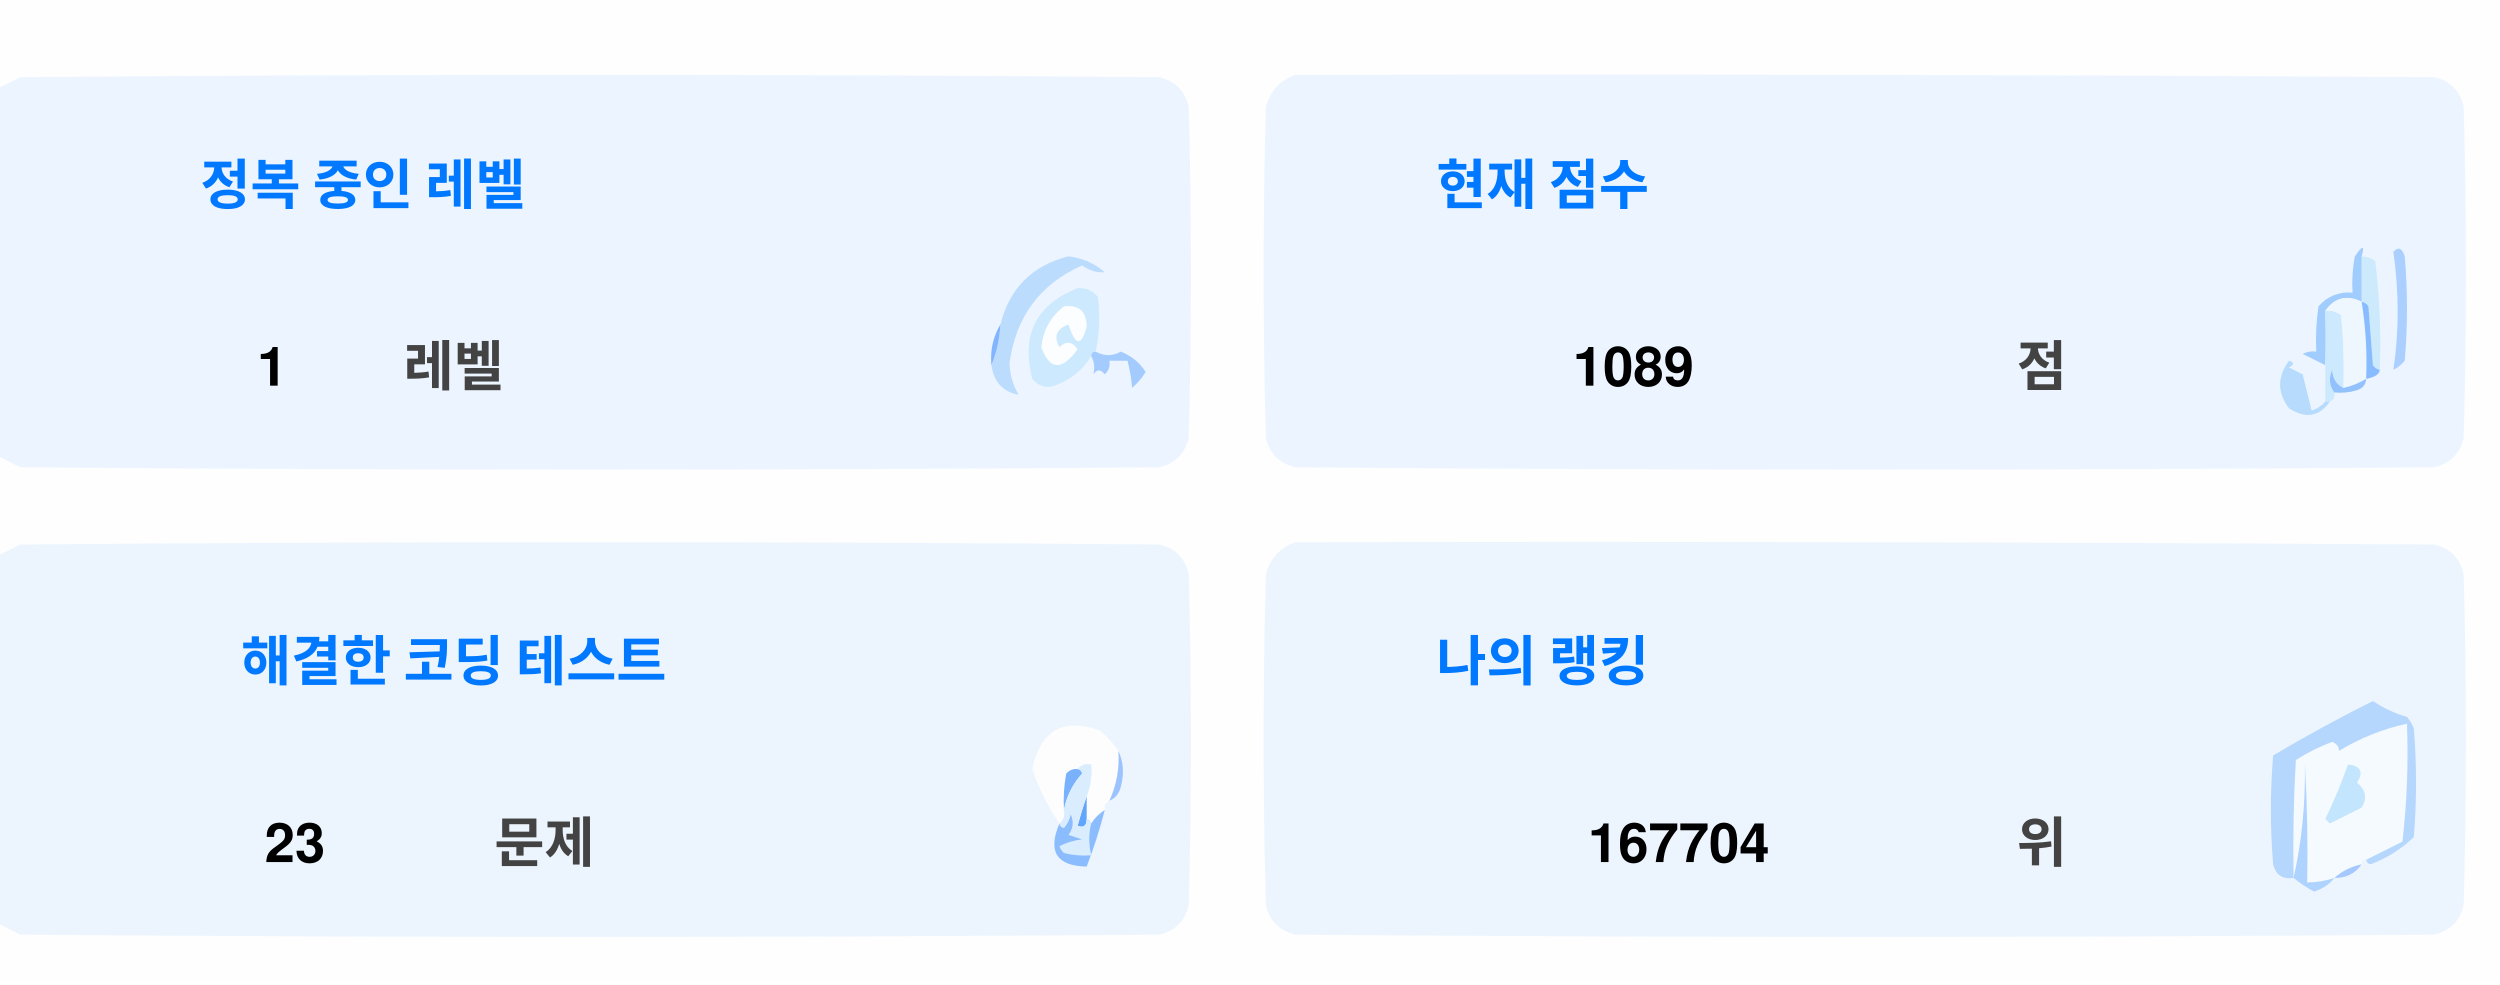
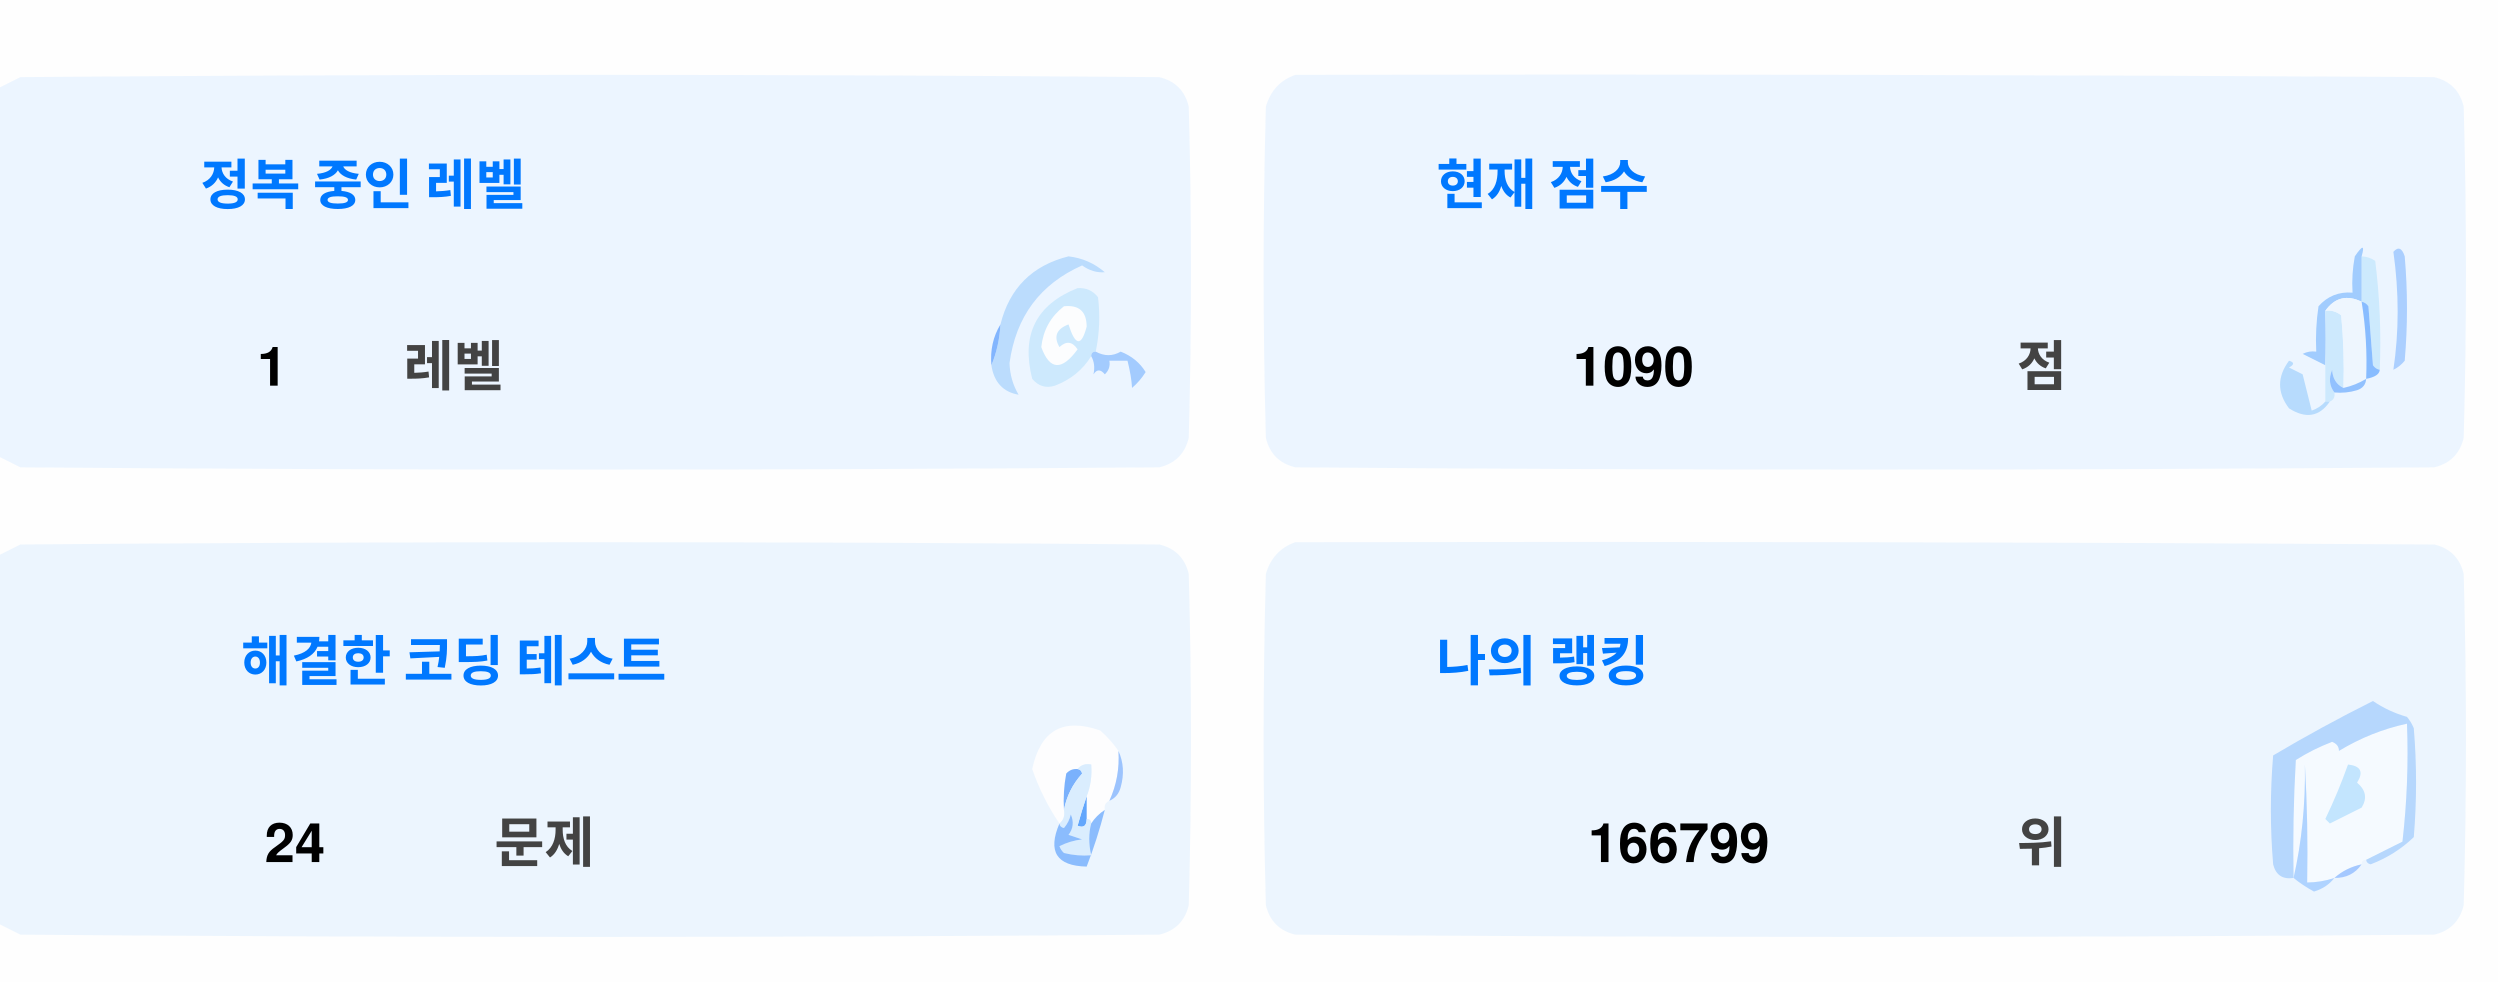
<svg xmlns="http://www.w3.org/2000/svg" version="1.1" width="551px" height="217px" style="shape-rendering:geometricPrecision; text-rendering:geometricPrecision; image-rendering:optimizeQuality; fill-rule:evenodd; clip-rule:evenodd">
  <style>.title {fill: #434343;font-size: 1rem;line-height: 1.5rem;font-weight: bold;font-family: -apple-system, BlinkMacSystemFont, Segoe UI, Helvetica, Arial, sans-serif, Apple Color Emoji, Segoe UI Emoji;}.desc {fill: #434343;font-size: 2.5rem;font-weight: bold;line-height: 1.5rem;font-family: -apple-system, BlinkMacSystemFont, Segoe UI, Helvetica, Arial, sans-serif, Apple Color Emoji, Segoe UI Emoji;}.desc-2 {fill: #434343;font-size: 1rem;font-weight: bold;line-height: 1.5rem;font-family: -apple-system, BlinkMacSystemFont, Segoe UI, Helvetica, Arial, sans-serif, Apple Color Emoji, Segoe UI Emoji;}.text, .desc {animation: twinkling 4s ease-in-out infinite;}@keyframes twinkling {40% { opacity: 1; }50% { opacity: 0.5; }60% { opacity: 1; }70% { opacity: 0.5; }80% { opacity: 1; }}</style>
  <g>
    <path style="opacity:1" fill="#fefefe" d="M -0.5,-0.5 C 183.167,-0.5 366.833,-0.5 550.5,-0.5C 550.5,71.833 550.5,144.167 550.5,216.5C 366.833,216.5 183.167,216.5 -0.5,216.5C -0.5,212.167 -0.5,207.833 -0.5,203.5C 1.14,204.32 2.807,205.153 4.5,206C 88.167,206.667 171.833,206.667 255.5,206C 259,205.167 261.167,203 262,199.5C 262.667,175.167 262.667,150.833 262,126.5C 261.167,123 259,120.833 255.5,120C 171.833,119.333 88.167,119.333 4.5,120C 2.807,120.847 1.14,121.68 -0.5,122.5C -0.5,115.167 -0.5,107.833 -0.5,100.5C 1.14,101.32 2.807,102.153 4.5,103C 88.167,103.667 171.833,103.667 255.5,103C 259,102.167 261.167,100 262,96.5C 262.667,72.167 262.667,47.833 262,23.5C 261.167,20 259,17.833 255.5,17C 171.833,16.333 88.167,16.333 4.5,17C 2.807,17.847 1.14,18.68 -0.5,19.5C -0.5,12.833 -0.5,6.167 -0.5,-0.5 Z" />
  </g>
  <g>
    <path style="opacity:1" fill="#ecf5ff" d="M -0.5,100.5 C -0.5,73.5 -0.5,46.5 -0.5,19.5C 1.14,18.68 2.807,17.847 4.5,17C 88.167,16.333 171.833,16.333 255.5,17C 259,17.833 261.167,20 262,23.5C 262.667,47.833 262.667,72.167 262,96.5C 261.167,100 259,102.167 255.5,103C 171.833,103.667 88.167,103.667 4.5,103C 2.807,102.153 1.14,101.32 -0.5,100.5 Z" />
  </g>
  <g>
    <path style="opacity:1" fill="#ecf5ff" d="M 285.5,16.5 C 369.167,16.333 452.834,16.5 536.5,17C 540,17.833 542.167,20 543,23.5C 543.667,47.833 543.667,72.167 543,96.5C 542.167,100 540,102.167 536.5,103C 452.833,103.667 369.167,103.667 285.5,103C 282,102.167 279.833,100 279,96.5C 278.333,72.167 278.333,47.833 279,23.5C 280.018,19.985 282.185,17.652 285.5,16.5 Z" />
  </g>
  <g>
    <path style="opacity:1" fill="#cdeafd" d="M 520.5,56.5 C 521.583,56.539 522.583,56.873 523.5,57.5C 524.498,65.472 524.831,73.472 524.5,81.5C 523.883,81.389 523.383,81.056 523,80.5C 522.667,76.167 522.333,71.833 522,67.5C 521.617,66.944 521.117,66.611 520.5,66.5C 520.5,63.167 520.5,59.833 520.5,56.5 Z" />
  </g>
  <g>
    <path style="opacity:1" fill="#abcfff" d="M 527.5,55.5 C 528.566,54.308 529.399,54.641 530,56.5C 530.667,64.167 530.667,71.833 530,79.5C 529.311,80.357 528.478,81.023 527.5,81.5C 528.758,73.08 528.758,64.414 527.5,55.5 Z" />
  </g>
  <g>
    <path style="opacity:1" fill="#bbdcfd" d="M 218.5,80.5 C 219.657,77.727 220.324,74.727 220.5,71.5C 222.49,63.51 227.49,58.51 235.5,56.5C 238.528,56.847 241.194,58.014 243.5,60C 241.744,60.141 240.078,59.641 238.5,58.5C 229.247,62.607 223.914,69.773 222.5,80C 222.565,82.526 223.232,84.859 224.5,87C 221.07,86.397 219.07,84.231 218.5,80.5 Z" />
  </g>
  <g>
    <path style="opacity:1" fill="#cde9fd" d="M 241.5,77.5 C 240.833,77.5 240.5,77.833 240.5,78.5C 238.628,81.529 235.961,83.695 232.5,85C 230.536,85.624 228.869,85.124 227.5,83.5C 225.021,73.791 228.354,67.124 237.5,63.5C 239.374,63.39 240.874,64.056 242,65.5C 242.497,69.524 242.331,73.524 241.5,77.5 Z" />
  </g>
  <g>
    <path style="opacity:1" fill="#fcfdfe" d="M 234.5,67.5 C 237.826,67.162 239.493,68.662 239.5,72C 238.334,76.434 237,76.267 235.5,71.5C 232.832,72.515 232.166,74.182 233.5,76.5C 235.017,75.089 236.351,75.256 237.5,77C 234.006,81.771 231.34,81.605 229.5,76.5C 229.904,72.771 231.571,69.771 234.5,67.5 Z" />
  </g>
  <g>
    <path style="opacity:1" fill="#a1ccfe" d="M 520.5,56.5 C 520.5,59.833 520.5,63.167 520.5,66.5C 517.238,64.922 514.572,65.589 512.5,68.5C 512.617,72.81 512.617,76.81 512.5,80.5C 510.86,79.68 509.193,78.847 507.5,78C 508.448,77.517 509.448,77.35 510.5,77.5C 510.335,74.15 510.502,70.817 511,67.5C 512.995,65.253 515.495,64.253 518.5,64.5C 518.336,61.813 518.503,59.146 519,56.5C 520.731,53.969 521.231,53.969 520.5,56.5 Z" />
  </g>
  <g>
    <path style="opacity:1" fill="#cde9fd" d="M 512.5,68.5 C 513.822,68.33 514.989,68.663 516,69.5C 516.499,74.823 516.666,80.156 516.5,85.5C 514.955,84.77 514.122,83.437 514,81.5C 513.22,83.387 513.387,85.054 514.5,86.5C 514.672,87.492 514.338,88.158 513.5,88.5C 513.167,88.5 512.833,88.5 512.5,88.5C 512.5,85.833 512.5,83.167 512.5,80.5C 512.617,76.81 512.617,72.81 512.5,68.5 Z" />
  </g>
  <g>
    <path style="opacity:1" fill="#eef6fe" d="M 520.5,66.5 C 521.407,72.106 521.74,77.773 521.5,83.5C 519.95,84.441 518.284,85.108 516.5,85.5C 516.666,80.156 516.499,74.823 516,69.5C 514.989,68.663 513.822,68.33 512.5,68.5C 514.572,65.589 517.238,64.922 520.5,66.5 Z" />
  </g>
  <g>
    <path style="opacity:1" fill="#88bcff" d="M 520.5,66.5 C 521.117,66.611 521.617,66.944 522,67.5C 522.333,71.833 522.667,76.167 523,80.5C 523.383,81.056 523.883,81.389 524.5,81.5C 524.445,82.469 523.445,83.136 521.5,83.5C 521.74,77.773 521.407,72.106 520.5,66.5 Z" />
  </g>
  <g>
    <path style="opacity:1" fill="#82b5fe" d="M 220.5,71.5 C 220.324,74.727 219.657,77.727 218.5,80.5C 218.215,77.171 218.882,74.171 220.5,71.5 Z" />
  </g>
  <g>
    <path style="opacity:1" fill="#a3cbfe" d="M 240.5,78.5 C 240.5,77.833 240.833,77.5 241.5,77.5C 243.391,78.536 245.224,78.536 247,77.5C 249.391,78.429 251.225,79.929 252.5,82C 251.681,83.319 250.681,84.486 249.5,85.5C 249.409,83.777 249.075,81.777 248.5,79.5C 247.167,79.5 245.833,79.5 244.5,79.5C 244.719,80.675 244.386,81.675 243.5,82.5C 242.575,81.359 241.741,81.359 241,82.5C 241.331,80.981 241.164,79.648 240.5,78.5 Z" />
  </g>
  <g>
    <path style="opacity:1" fill="#b7dbfd" d="M 512.5,88.5 C 512.833,88.5 513.167,88.5 513.5,88.5C 511.199,91.857 508.199,92.357 504.5,90C 501.872,86.535 501.872,83.035 504.5,79.5C 505.696,79.846 505.696,80.346 504.5,81C 505.5,81.5 506.5,82 507.5,82.5C 508.167,85.167 508.833,87.833 509.5,90.5C 510.739,90.058 511.739,89.391 512.5,88.5 Z" />
  </g>
  <g>
    <path style="opacity:1" fill="#92c1fe" d="M 516.5,85.5 C 518.284,85.108 519.95,84.441 521.5,83.5C 521.423,84.75 520.756,85.583 519.5,86C 517.866,86.493 516.199,86.66 514.5,86.5C 513.387,85.054 513.22,83.387 514,81.5C 514.122,83.437 514.955,84.77 516.5,85.5 Z" />
  </g>
  <g>
    <path style="opacity:1" fill="#ecf5fe" d="M -0.5,203.5 C -0.5,176.5 -0.5,149.5 -0.5,122.5C 1.14,121.68 2.807,120.847 4.5,120C 88.167,119.333 171.833,119.333 255.5,120C 259,120.833 261.167,123 262,126.5C 262.667,150.833 262.667,175.167 262,199.5C 261.167,203 259,205.167 255.5,206C 171.833,206.667 88.167,206.667 4.5,206C 2.807,205.153 1.14,204.32 -0.5,203.5 Z" />
  </g>
  <g>
    <path style="opacity:1" fill="#ecf5fe" d="M 285.5,119.5 C 369.167,119.333 452.834,119.5 536.5,120C 540,120.833 542.167,123 543,126.5C 543.667,150.833 543.667,175.167 543,199.5C 542.167,203 540,205.167 536.5,206C 452.833,206.667 369.167,206.667 285.5,206C 282,205.167 279.833,203 279,199.5C 278.333,175.167 278.333,150.833 279,126.5C 280.018,122.985 282.185,120.652 285.5,119.5 Z" />
  </g>
  <g>
    <path style="opacity:1" fill="#fdfdfe" d="M 246.5,165.5 C 246.758,169.367 246.092,173.034 244.5,176.5C 243.662,176.842 243.328,177.508 243.5,178.5C 242.272,179.306 241.272,180.306 240.5,181.5C 240.5,180.833 240.167,180.5 239.5,180.5C 239.5,178.833 239.5,177.167 239.5,175.5C 240.369,173.283 240.702,170.95 240.5,168.5C 239.209,168.263 238.209,168.596 237.5,169.5C 236.504,169.414 235.671,169.748 235,170.5C 234.503,173.146 234.336,175.813 234.5,178.5C 234.737,179.791 234.404,180.791 233.5,181.5C 230.986,177.806 228.986,173.806 227.5,169.5C 229.309,160.957 234.309,158.124 242.5,161C 244.07,162.397 245.404,163.897 246.5,165.5 Z" />
  </g>
  <g>
    <path style="opacity:1" fill="#f5faff" d="M 521.5,189.5 C 520.833,189.5 520.5,189.833 520.5,190.5C 518.181,190.992 516.181,191.992 514.5,193.5C 512.565,194.15 510.565,194.483 508.5,194.5C 508.666,185.827 508.5,177.16 508,168.5C 508.141,177.227 507.308,185.56 505.5,193.5C 505.334,184.827 505.5,176.16 506,167.5C 508.527,165.903 511.194,164.57 514,163.5C 515.011,163.892 515.511,164.559 515.5,165.5C 520.21,162.641 525.21,160.641 530.5,159.5C 530.831,168.192 530.498,176.859 529.5,185.5C 526.807,186.847 524.14,188.18 521.5,189.5 Z" />
  </g>
  <g>
    <path style="opacity:1" fill="#b6d7fd" d="M 521.5,189.5 C 524.14,188.18 526.807,186.847 529.5,185.5C 530.498,176.859 530.831,168.192 530.5,159.5C 525.21,160.641 520.21,162.641 515.5,165.5C 515.511,164.559 515.011,163.892 514,163.5C 511.194,164.57 508.527,165.903 506,167.5C 505.5,176.16 505.334,184.827 505.5,193.5C 503.089,193.863 501.589,192.863 501,190.5C 500.333,182.5 500.333,174.5 501,166.5C 508.173,162.246 515.507,158.246 523,154.5C 525.304,156.068 527.804,157.235 530.5,158C 531.126,158.75 531.626,159.584 532,160.5C 532.667,168.5 532.667,176.5 532,184.5C 529.292,187.111 526.125,189.111 522.5,190.5C 521.893,190.376 521.56,190.043 521.5,189.5 Z" />
  </g>
  <g>
    <path style="opacity:1" fill="#c3e5fe" d="M 517.5,168.5 C 520.317,168.801 520.984,170.134 519.5,172.5C 521.439,174.122 521.772,175.956 520.5,178C 518.167,179.167 515.833,180.333 513.5,181.5C 513.167,181.167 512.833,180.833 512.5,180.5C 514.414,176.515 516.081,172.515 517.5,168.5 Z" />
  </g>
  <g>
    <path style="opacity:1" fill="#7ab1fc" d="M 237.5,169.5 C 238.043,169.56 238.376,169.893 238.5,170.5C 236.395,172.836 235.062,175.503 234.5,178.5C 234.336,175.813 234.503,173.146 235,170.5C 235.671,169.748 236.504,169.414 237.5,169.5 Z" />
  </g>
  <g>
    <path style="opacity:1" fill="#afd3ff" d="M 514.5,193.5 C 513.378,194.947 511.878,195.947 510,196.5C 508.348,195.601 506.848,194.601 505.5,193.5C 507.308,185.56 508.141,177.227 508,168.5C 508.5,177.16 508.666,185.827 508.5,194.5C 510.565,194.483 512.565,194.15 514.5,193.5 Z" />
  </g>
  <g>
    <path style="opacity:1" fill="#9cc3fd" d="M 246.5,165.5 C 247.634,167.966 247.801,170.633 247,173.5C 246.623,174.942 245.79,175.942 244.5,176.5C 246.092,173.034 246.758,169.367 246.5,165.5 Z" />
  </g>
  <g>
    <path style="opacity:1" fill="#62a6fc" d="M 239.5,175.5 C 239.5,177.167 239.5,178.833 239.5,180.5C 239.483,182.028 238.816,182.528 237.5,182C 238.117,179.723 238.784,177.556 239.5,175.5 Z" />
  </g>
  <g>
    <path style="opacity:1" fill="#daedfe" d="M 237.5,169.5 C 238.209,168.596 239.209,168.263 240.5,168.5C 240.702,170.95 240.369,173.283 239.5,175.5C 238.784,177.556 238.117,179.723 237.5,182C 238.816,182.528 239.483,182.028 239.5,180.5C 240.167,180.5 240.5,180.833 240.5,181.5C 239.918,183.669 239.918,186.002 240.5,188.5C 238.473,188.662 236.473,188.495 234.5,188C 234.043,187.586 233.709,187.086 233.5,186.5C 235.078,185.702 236.744,185.202 238.5,185C 237.5,184.667 236.5,184.333 235.5,184C 236.554,182.612 236.72,181.112 236,179.5C 235.751,180.624 235.251,181.624 234.5,182.5C 233.893,182.376 233.56,182.043 233.5,181.5C 234.404,180.791 234.737,179.791 234.5,178.5C 235.062,175.503 236.395,172.836 238.5,170.5C 238.376,169.893 238.043,169.56 237.5,169.5 Z" />
  </g>
  <g>
    <path style="opacity:1" fill="#8bbcfd" d="M 243.5,178.5 C 242.395,182.803 241.062,186.969 239.5,191C 232.857,190.847 230.857,187.68 233.5,181.5C 233.56,182.043 233.893,182.376 234.5,182.5C 235.251,181.624 235.751,180.624 236,179.5C 236.72,181.112 236.554,182.612 235.5,184C 236.5,184.333 237.5,184.667 238.5,185C 236.744,185.202 235.078,185.702 233.5,186.5C 233.709,187.086 234.043,187.586 234.5,188C 236.473,188.495 238.473,188.662 240.5,188.5C 239.918,186.002 239.918,183.669 240.5,181.5C 241.272,180.306 242.272,179.306 243.5,178.5 Z" />
  </g>
  <g>
    <path style="opacity:1" fill="#a4c8ff" d="M 520.5,190.5 C 519.089,192.539 517.089,193.539 514.5,193.5C 516.181,191.992 518.181,190.992 520.5,190.5 Z" />
  </g>
  <text text-anchor="middle" x="80" y="45" class="title" style="fill:#0078ff;" stroke="#none" stroke-width="1">정복 중인 레벨</text>
  <text text-anchor="middle" x="60" y="85" class="desc" style="fill:#000000;" stroke="#none" stroke-width="1">1</text>
  <text text-anchor="middle" x="100" y="85" class="desc-2" style="fill:#434343;" stroke="#none" stroke-width="1">레벨</text>
  <text text-anchor="middle" x="340" y="45" class="title" style="fill:#0078ff;" stroke="#none" stroke-width="1">현재 점수</text>
-   <text text-anchor="middle" x="360" y="85" class="desc" style="fill:#000000;" stroke="#none" stroke-width="1">1089</text>
+   <text text-anchor="middle" x="360" y="85" class="desc" style="fill:#000000;" stroke="#none" stroke-width="1">1090</text>
  <text text-anchor="middle" x="450" y="85" class="desc-2" style="fill:#434343;" stroke="#none" stroke-width="1">점</text>
  <text text-anchor="middle" x="100" y="150" class="title" style="fill:#0078ff;" stroke="#none" stroke-width="1">해결한 코딩 테스트</text>
-   <text text-anchor="middle" x="65" y="190" class="desc" style="fill:#000000;" stroke="#none" stroke-width="1">23</text>
+   <text text-anchor="middle" x="65" y="190" class="desc" style="fill:#000000;" stroke="#none" stroke-width="1">24</text>
  <text text-anchor="middle" x="120" y="190" class="desc-2" style="fill:#434343;" stroke="#none" stroke-width="1">문제</text>
  <text text-anchor="middle" x="340" y="150" class="title" style="fill:#0078ff;" stroke="#none" stroke-width="1">나의 랭킹</text>
-   <text text-anchor="middle" x="370" y="190" class="desc" style="fill:#000000;" stroke="#none" stroke-width="1">167704</text>
+   <text text-anchor="middle" x="370" y="190" class="desc" style="fill:#000000;" stroke="#none" stroke-width="1">166799</text>
  <text text-anchor="middle" x="450" y="190" class="desc-2" style="fill:#434343;" stroke="#none" stroke-width="1">위</text>
</svg>
